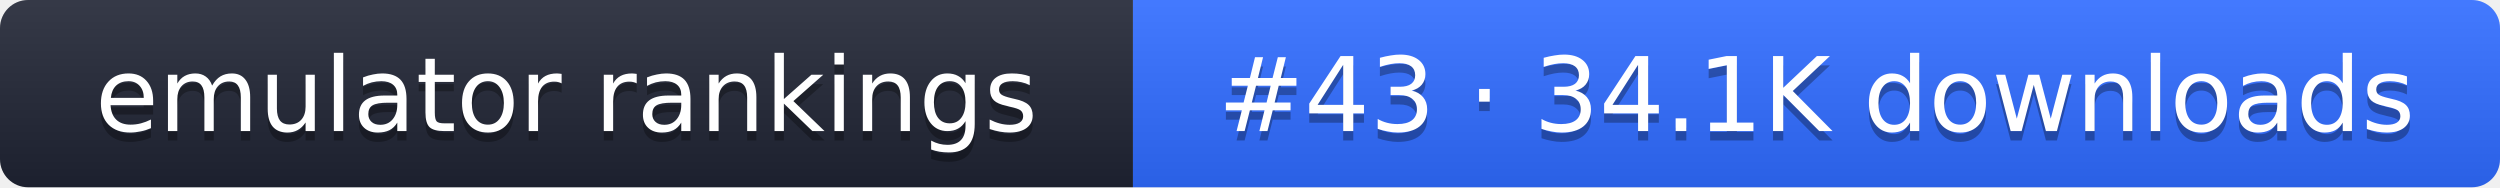
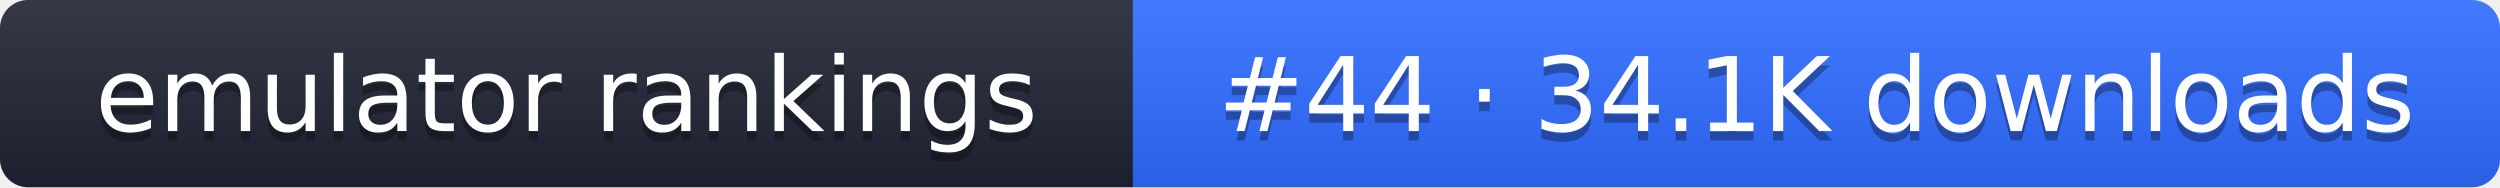
- <svg xmlns="http://www.w3.org/2000/svg" width="267" height="20" role="img" aria-label="emulator rankings: #43 · 34.1K downloads">
+ <svg xmlns="http://www.w3.org/2000/svg" width="267" height="20" role="img" aria-label="emulator rankings: #44 · 34.1K downloads">
  <linearGradient id="g" x2="0" y2="100%">
    <stop offset="0" stop-color="#fff" stop-opacity=".1" />
    <stop offset="1" stop-opacity=".1" />
  </linearGradient>
  <clipPath id="r">
    <rect width="267" height="20" rx="3" fill="#fff" />
  </clipPath>
  <g clip-path="url(#r)">
    <rect width="121" height="20" fill="#1f2433" />
    <rect x="121" width="146" height="20" fill="#2f6bff" />
    <rect width="267" height="20" fill="url(#g)" />
  </g>
  <g fill="#fff" text-anchor="middle" font-family="Verdana,DejaVu Sans,sans-serif" font-size="11">
    <text x="60.5" y="15" fill="#010101" fill-opacity=".3">emulator rankings</text>
    <text x="60.5" y="14">emulator rankings</text>
-     <text x="194" y="15" fill="#010101" fill-opacity=".3">#43 · 34.1K downloads</text>
-     <text x="194" y="14">#43 · 34.1K downloads</text>
+     <text x="194" y="15" fill="#010101" fill-opacity=".3">#44 · 34.1K downloads</text>
+     <text x="194" y="14">#44 · 34.1K downloads</text>
  </g>
</svg>
